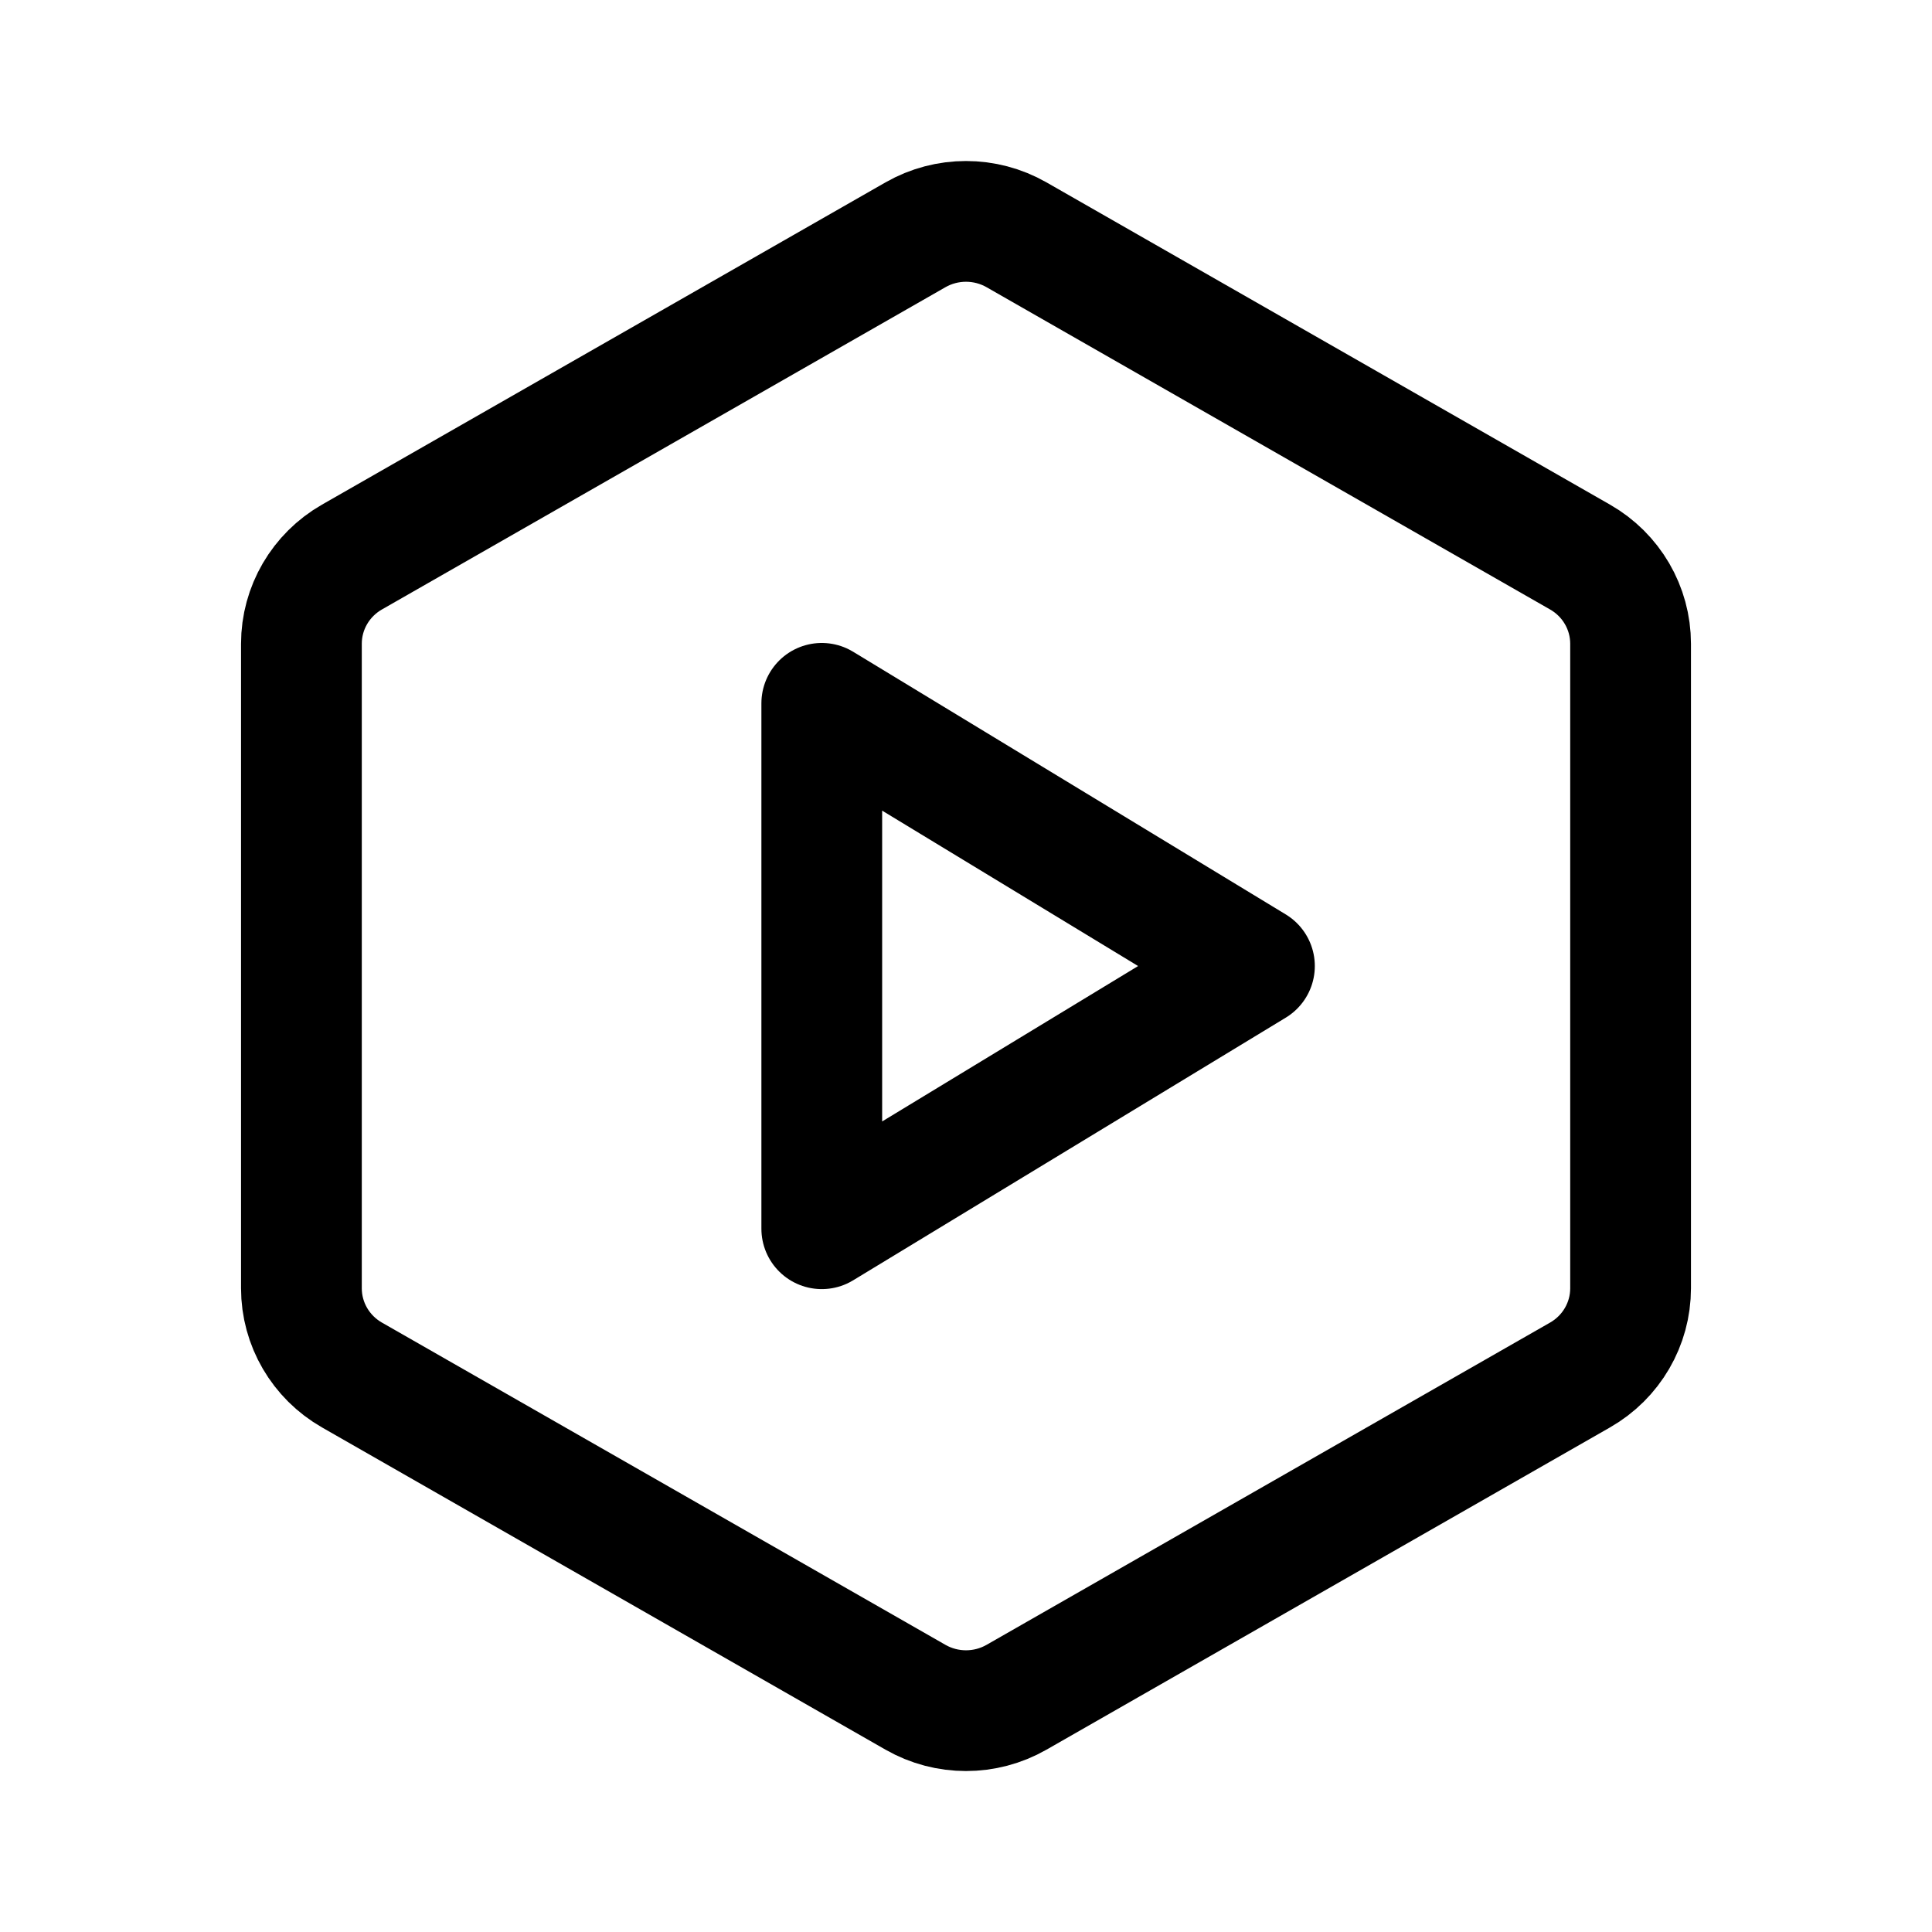
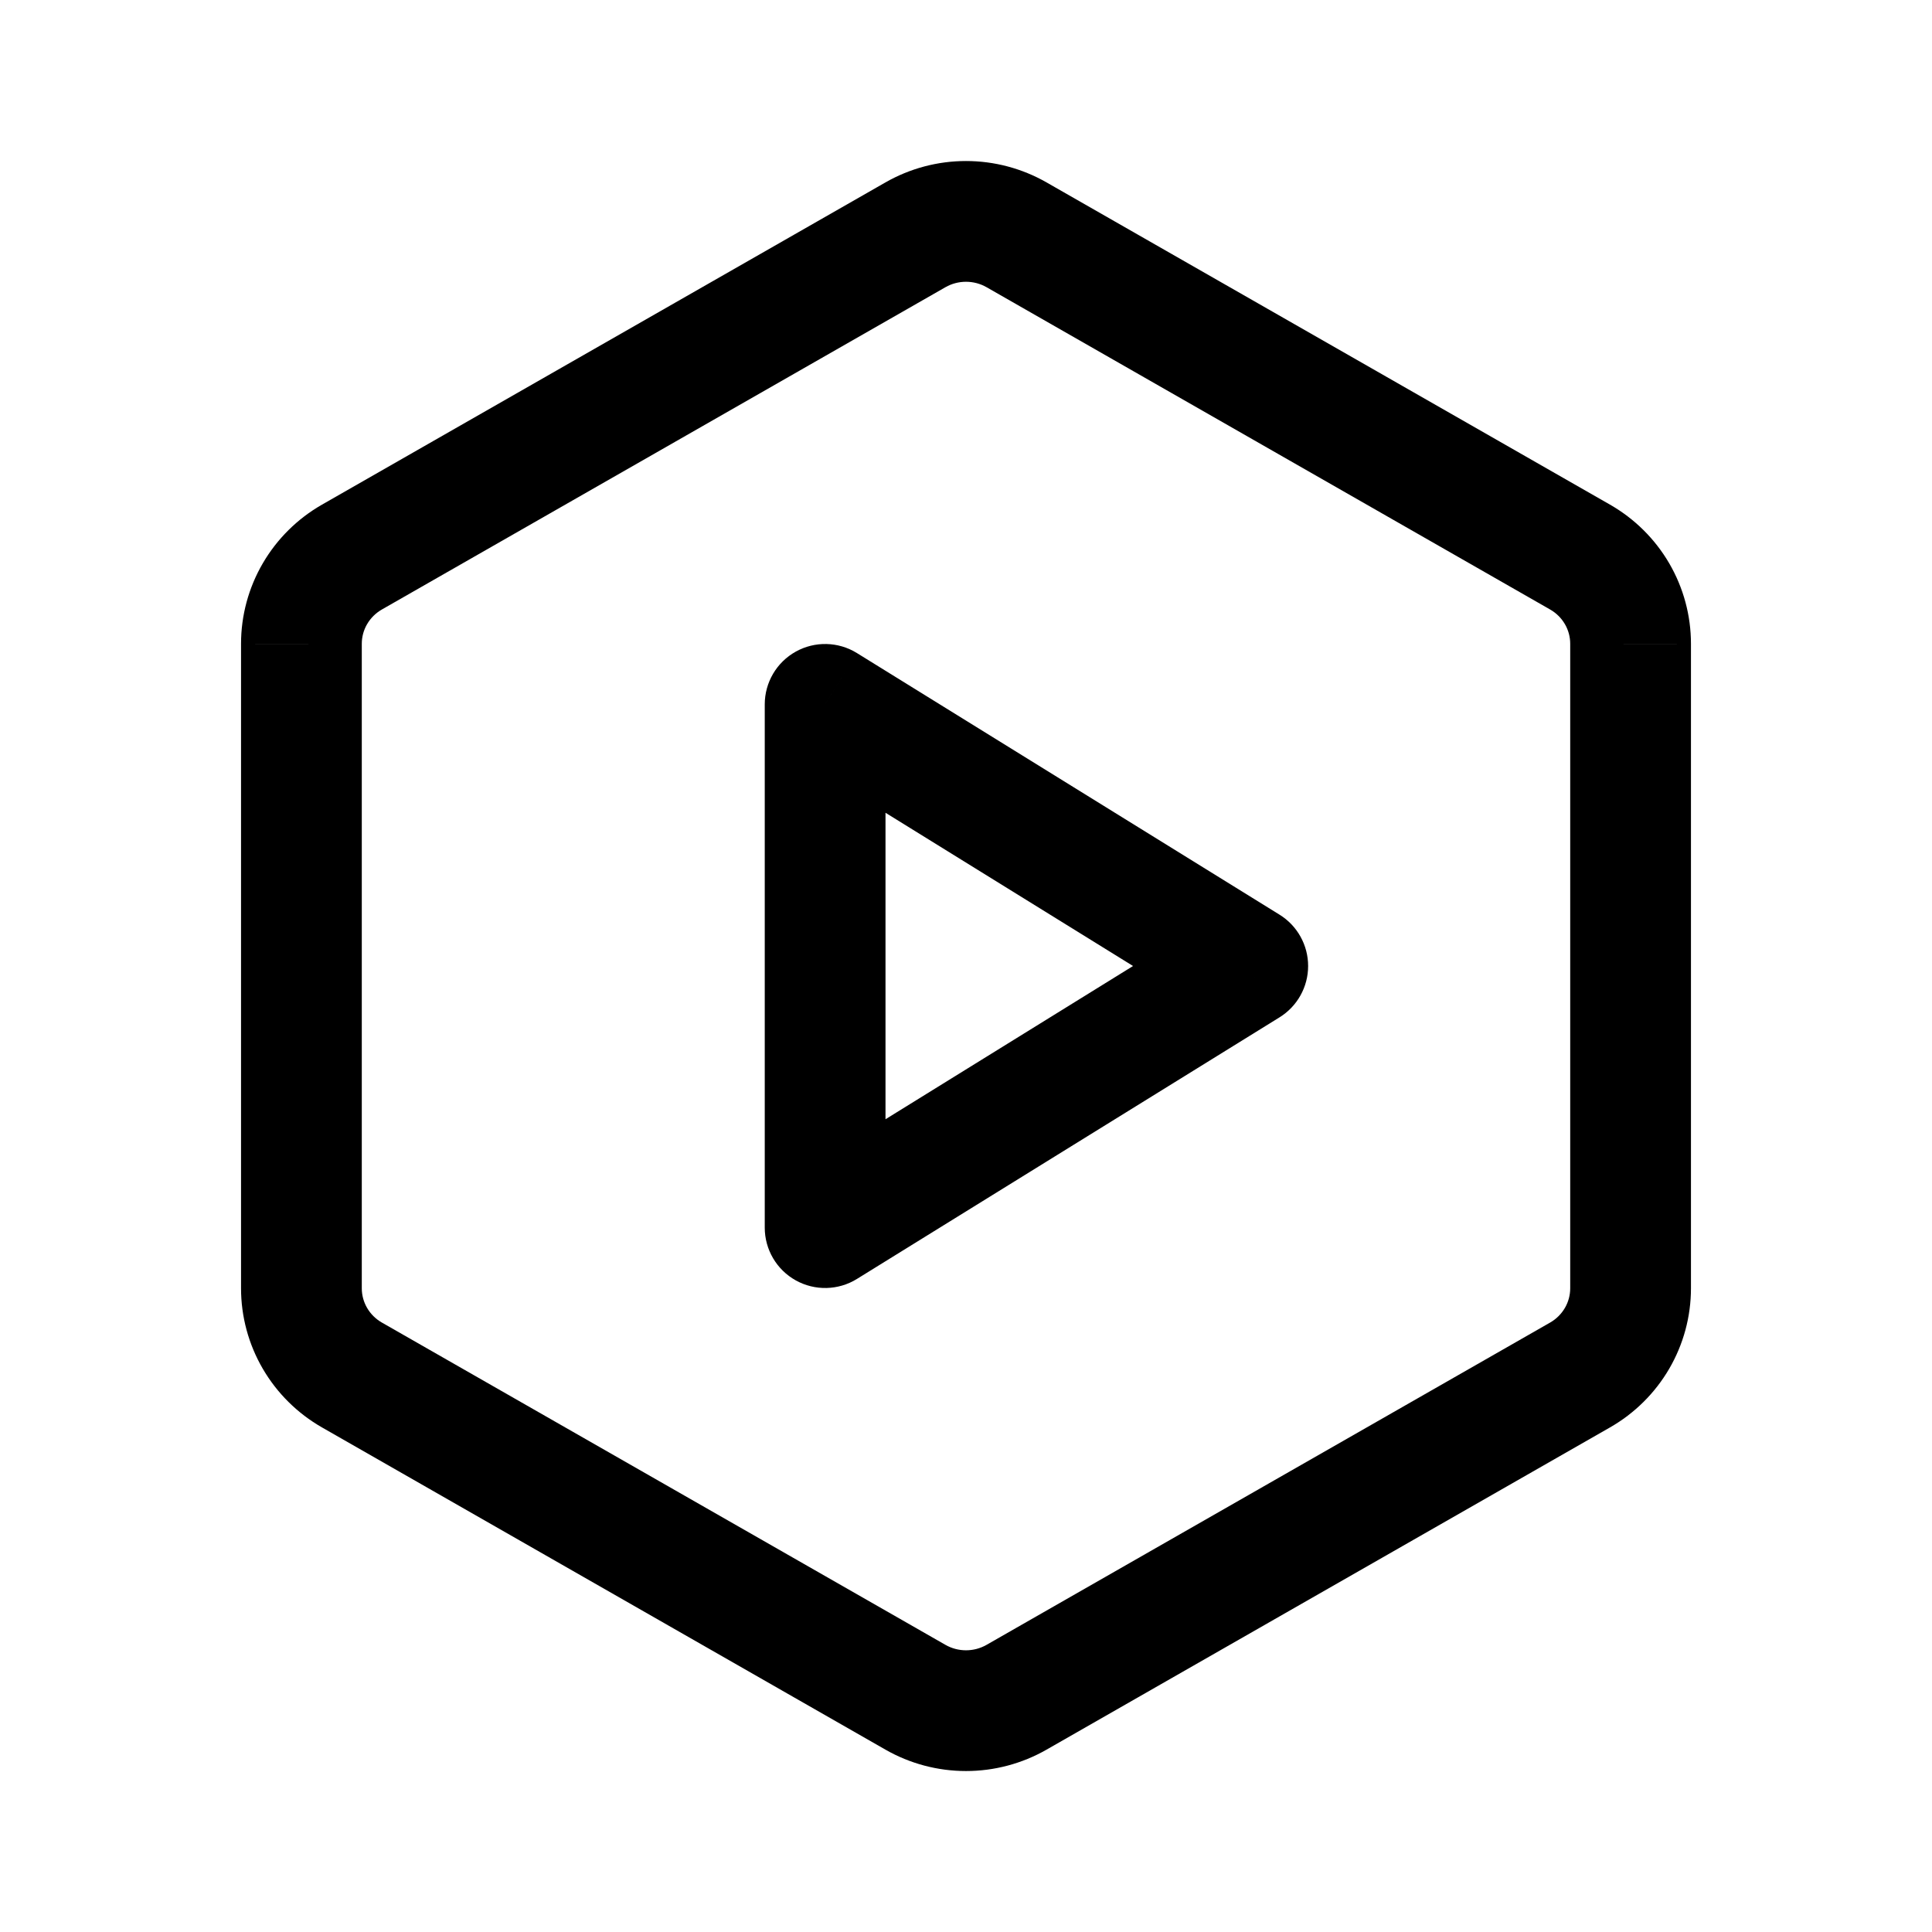
- <svg xmlns="http://www.w3.org/2000/svg" width="192" height="192" version="1.1" viewBox="0 0 192 192">
-   <path d="m81.667 122.11v-52.213l42.998 26.107zm75.357 14.535-56.002 32.026a10.044 9.949 0 0 1-10.044 0l-56.002-32.026a10.044 9.948 0 0 1-5.022-8.616v-64.053a10.044 9.948 0 0 1 5.022-8.616l56.002-32.026a10.044 9.948 0 0 1 10.044 0l56.002 32.026a10.044 9.948 0 0 1 5.022 8.616v64.053a10.044 9.948 0 0 1-5.022 8.616z" fill="none" stroke="#000" stroke-linecap="round" stroke-linejoin="round" stroke-width="12" />
+ <svg xmlns="http://www.w3.org/2000/svg" width="192" height="192" viewBox="0 0 192 192" fill="none">
+   <path d="M157.024 136.645L160.003 141.854L160.003 141.854L157.024 136.645ZM101.022 168.671L104.001 173.88L104.001 173.88L101.022 168.671ZM90.978 168.671L87.999 173.88L87.999 173.88L90.978 168.671ZM34.976 136.645L31.997 141.854L31.997 141.854L34.976 136.645ZM29.954 128.029L35.954 128.03V128.029H29.954ZM29.954 63.977L35.954 63.977L35.954 63.976L29.954 63.977ZM34.976 55.361L31.997 50.152L31.997 50.152L34.976 55.361ZM90.978 23.335L87.999 18.126L87.999 18.126L90.978 23.335ZM96 22.002L96 28.002L96 22.002ZM101.022 23.335L104.001 18.126L104.001 18.126L101.022 23.335ZM157.024 55.361L160.003 50.152L160.003 50.152L157.024 55.361ZM162.046 63.977L156.046 63.976V63.977H162.046ZM162.046 128.029L156.046 128.029L156.046 128.03L162.046 128.029ZM82 70L85.158 64.899C83.308 63.753 80.982 63.699 79.08 64.759C77.179 65.818 76 67.824 76 70H82ZM82 122H76C76 124.177 77.179 126.183 79.08 127.242C80.982 128.301 83.308 128.247 85.158 127.102L82 122ZM124 96L127.158 101.102C128.925 100.008 130 98.078 130 96C130 93.922 128.925 91.992 127.158 90.899L124 96ZM154.045 131.437L98.043 163.463L104.001 173.88L160.003 141.854L154.045 131.437ZM98.043 163.463C97.426 163.816 96.721 164.004 96 164.004V176.004C98.805 176.004 101.564 175.273 104.001 173.88L98.043 163.463ZM96 164.004C95.279 164.004 94.574 163.816 93.957 163.463L87.999 173.88C90.436 175.273 93.195 176.004 96 176.004V164.004ZM93.957 163.463L37.955 131.437L31.997 141.854L87.999 173.88L93.957 163.463ZM37.955 131.437C37.337 131.084 36.832 130.58 36.483 129.982L26.116 136.025C27.53 138.452 29.561 140.46 31.997 141.854L37.955 131.437ZM36.483 129.982C36.135 129.385 35.954 128.712 35.954 128.03L23.954 128.029C23.954 130.84 24.701 133.598 26.116 136.025L36.483 129.982ZM35.954 128.029V63.977H23.954V128.029H35.954ZM35.954 63.976C35.954 63.294 36.135 62.621 36.483 62.024L26.116 55.981C24.701 58.408 23.954 61.166 23.954 63.977L35.954 63.976ZM36.483 62.024C36.832 61.426 37.337 60.922 37.955 60.569L31.997 50.152C29.561 51.546 27.53 53.554 26.116 55.981L36.483 62.024ZM37.955 60.569L93.957 28.543L87.999 18.126L31.997 50.152L37.955 60.569ZM93.957 28.543C94.574 28.19 95.279 28.002 96 28.002L96 16.002C93.195 16.002 90.436 16.733 87.999 18.126L93.957 28.543ZM96 28.002C96.721 28.002 97.426 28.19 98.043 28.543L104.001 18.126C101.564 16.733 98.805 16.002 96 16.002L96 28.002ZM98.043 28.543L154.045 60.569L160.003 50.152L104.001 18.126L98.043 28.543ZM154.045 60.569C154.663 60.922 155.168 61.426 155.517 62.024L165.884 55.981C164.469 53.554 162.439 51.546 160.003 50.152L154.045 60.569ZM155.517 62.024C155.865 62.621 156.046 63.294 156.046 63.976L168.046 63.977C168.046 61.166 167.299 58.408 165.884 55.981L155.517 62.024ZM156.046 63.977V128.029H168.046V63.977H156.046ZM156.046 128.03C156.046 128.712 155.865 129.385 155.517 129.982L165.884 136.025C167.299 133.598 168.046 130.84 168.046 128.029L156.046 128.03ZM155.517 129.982C155.168 130.58 154.663 131.084 154.045 131.437L160.003 141.854C162.439 140.46 164.469 138.452 165.884 136.025L155.517 129.982ZM76 70V122H88V70H76ZM85.158 127.102L127.158 101.102L120.842 90.899L78.842 116.899L85.158 127.102ZM127.158 90.899L85.158 64.899L78.842 75.102L120.842 101.102L127.158 90.899Z" fill="black" />
</svg>
